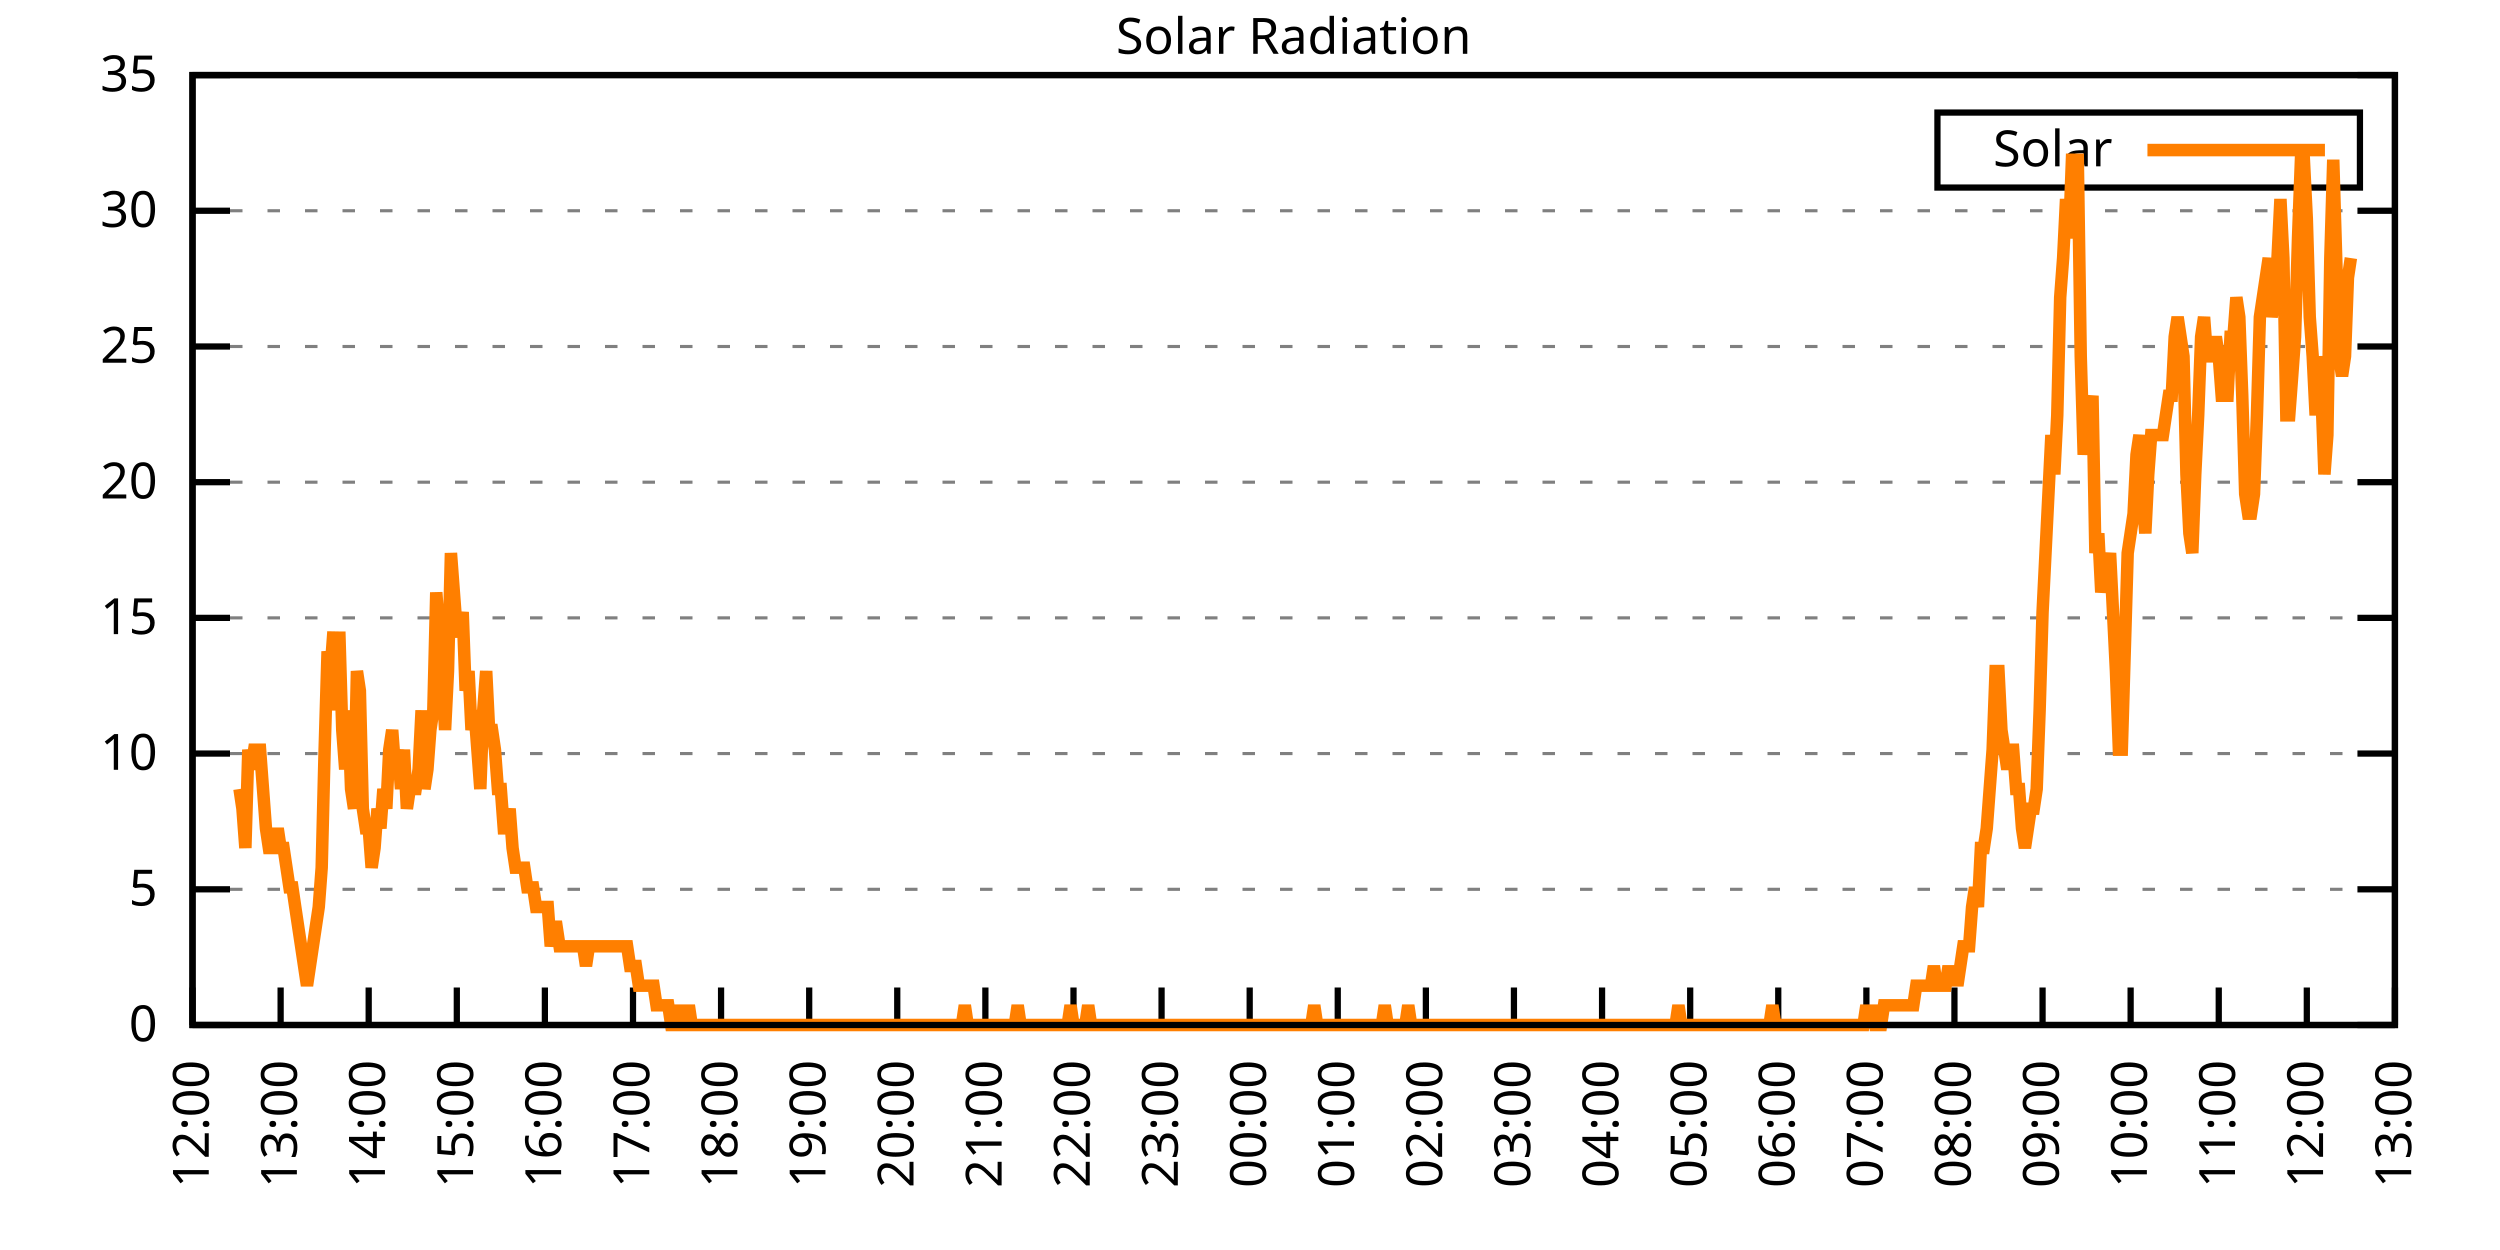
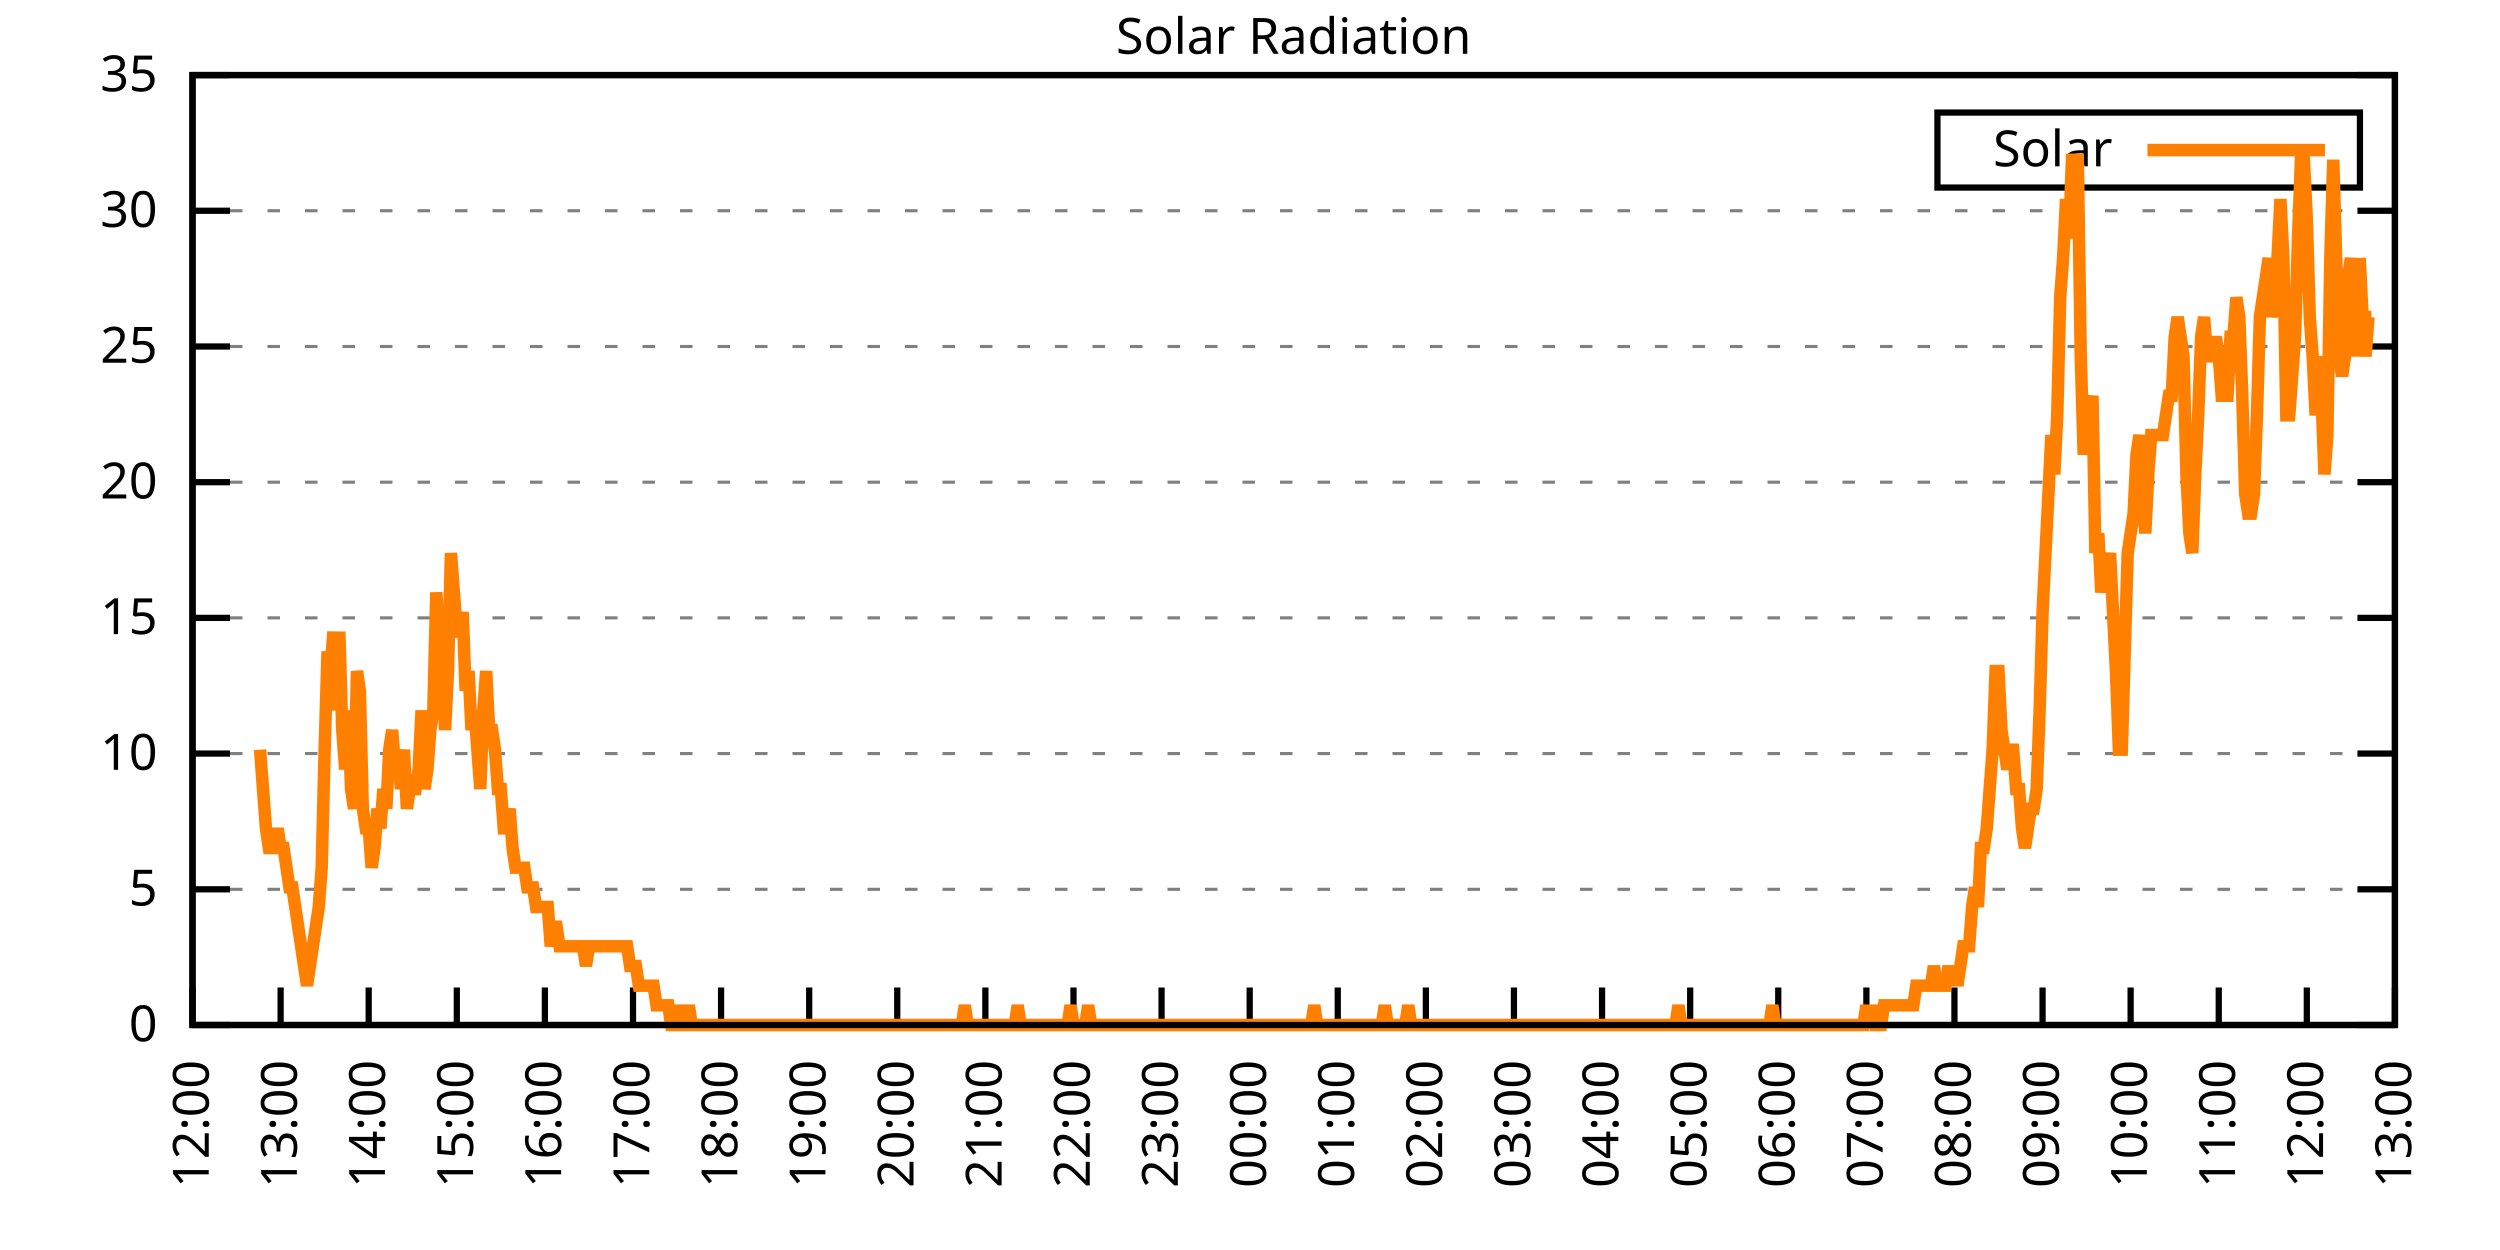
<svg xmlns="http://www.w3.org/2000/svg" xmlns:xlink="http://www.w3.org/1999/xlink" width="400" height="200" viewBox="0 0 400 200">
  <g id="gnuplot_canvas">
    <rect x="0" y="0" width="400" height="200" fill="none" />
    <defs>
      <circle id="gpDot" r="0.5" stroke-width="0.5" stroke="currentColor" />
      <path id="gpPt0" stroke-width="0.333" stroke="currentColor" d="M-1,0 h2 M0,-1 v2" />
      <path id="gpPt1" stroke-width="0.333" stroke="currentColor" d="M-1,-1 L1,1 M1,-1 L-1,1" />
      <path id="gpPt2" stroke-width="0.333" stroke="currentColor" d="M-1,0 L1,0 M0,-1 L0,1 M-1,-1 L1,1 M-1,1 L1,-1" />
      <rect id="gpPt3" stroke-width="0.333" stroke="currentColor" x="-1" y="-1" width="2" height="2" />
      <rect id="gpPt4" stroke-width="0.333" stroke="currentColor" fill="currentColor" x="-1" y="-1" width="2" height="2" />
      <circle id="gpPt5" stroke-width="0.333" stroke="currentColor" cx="0" cy="0" r="1" />
      <use xlink:href="#gpPt5" id="gpPt6" fill="currentColor" stroke="none" />
      <path id="gpPt7" stroke-width="0.333" stroke="currentColor" d="M0,-1.33 L-1.33,0.67 L1.33,0.67 z" />
      <use xlink:href="#gpPt7" id="gpPt8" fill="currentColor" stroke="none" />
      <use xlink:href="#gpPt7" id="gpPt9" stroke="currentColor" transform="rotate(180)" />
      <use xlink:href="#gpPt9" id="gpPt10" fill="currentColor" stroke="none" />
      <use xlink:href="#gpPt3" id="gpPt11" stroke="currentColor" transform="rotate(45)" />
      <use xlink:href="#gpPt11" id="gpPt12" fill="currentColor" stroke="none" />
      <path id="gpPt13" stroke-width="0.333" stroke="currentColor" d="M0,1.330 L1.265,0.411 L0.782,-1.067 L-0.782,-1.076 L-1.265,0.411 z" />
      <use xlink:href="#gpPt13" id="gpPt14" fill="currentColor" stroke="none" />
      <filter id="textbox" filterUnits="objectBoundingBox" x="0" y="0" height="1" width="1">
        <feFlood flood-color="white" flood-opacity="1" result="bgnd" />
        <feComposite in="SourceGraphic" in2="bgnd" operator="atop" />
      </filter>
      <filter id="greybox" filterUnits="objectBoundingBox" x="0" y="0" height="1" width="1">
        <feFlood flood-color="lightgrey" flood-opacity="1" result="grey" />
        <feComposite in="SourceGraphic" in2="grey" operator="atop" />
      </filter>
    </defs>
    <g fill="none" color="white" stroke="currentColor" stroke-width="1.00" stroke-linecap="butt" stroke-linejoin="miter">
</g>
    <g fill="none" color="black" stroke="currentColor" stroke-width="1.00" stroke-linecap="butt" stroke-linejoin="miter">
      <g stroke="none" shape-rendering="crispEdges">
        <polygon fill="rgb(255, 255, 255)" points="30.80,164.00 383.18,164.00 383.18,12.02 30.80,12.02 " />
      </g>
    </g>
    <g fill="none" color="black" stroke="currentColor" stroke-width="1.00" stroke-linecap="butt" stroke-linejoin="miter">
</g>
    <g fill="none" color="black" stroke="black" stroke-width="0.50" stroke-linecap="butt" stroke-linejoin="miter">
</g>
    <g fill="none" color="gray" stroke="currentColor" stroke-width="0.50" stroke-linecap="butt" stroke-linejoin="miter">
      <path stroke="gray" stroke-dasharray="2,4" class="gridline" d="M30.80,164.00 L383.19,164.00  " />
    </g>
    <g fill="none" color="gray" stroke="gray" stroke-width="1.00" stroke-linecap="butt" stroke-linejoin="miter">
</g>
    <g fill="none" color="black" stroke="currentColor" stroke-width="1.00" stroke-linecap="butt" stroke-linejoin="miter">
      <path stroke="black" d="M30.80,164.00 L36.80,164.00 M383.19,164.00 L377.19,164.00  " />
      <g transform="translate(25.20,166.60)" stroke="none" fill="black" font-family="Sans" font-size="8.00" text-anchor="end">
        <text>
          <tspan font-family="Sans"> 0</tspan>
        </text>
      </g>
    </g>
    <g fill="none" color="black" stroke="currentColor" stroke-width="1.00" stroke-linecap="butt" stroke-linejoin="miter">
</g>
    <g fill="none" color="black" stroke="black" stroke-width="0.50" stroke-linecap="butt" stroke-linejoin="miter">
</g>
    <g fill="none" color="gray" stroke="currentColor" stroke-width="0.50" stroke-linecap="butt" stroke-linejoin="miter">
      <path stroke="gray" stroke-dasharray="2,4" class="gridline" d="M30.80,142.29 L383.19,142.29  " />
    </g>
    <g fill="none" color="gray" stroke="gray" stroke-width="1.00" stroke-linecap="butt" stroke-linejoin="miter">
</g>
    <g fill="none" color="black" stroke="currentColor" stroke-width="1.00" stroke-linecap="butt" stroke-linejoin="miter">
      <path stroke="black" d="M30.80,142.29 L36.80,142.29 M383.19,142.29 L377.19,142.29  " />
      <g transform="translate(25.20,144.89)" stroke="none" fill="black" font-family="Sans" font-size="8.00" text-anchor="end">
        <text>
          <tspan font-family="Sans"> 5</tspan>
        </text>
      </g>
    </g>
    <g fill="none" color="black" stroke="currentColor" stroke-width="1.00" stroke-linecap="butt" stroke-linejoin="miter">
</g>
    <g fill="none" color="black" stroke="black" stroke-width="0.50" stroke-linecap="butt" stroke-linejoin="miter">
</g>
    <g fill="none" color="gray" stroke="currentColor" stroke-width="0.50" stroke-linecap="butt" stroke-linejoin="miter">
      <path stroke="gray" stroke-dasharray="2,4" class="gridline" d="M30.80,120.57 L383.19,120.57  " />
    </g>
    <g fill="none" color="gray" stroke="gray" stroke-width="1.00" stroke-linecap="butt" stroke-linejoin="miter">
</g>
    <g fill="none" color="black" stroke="currentColor" stroke-width="1.00" stroke-linecap="butt" stroke-linejoin="miter">
      <path stroke="black" d="M30.80,120.57 L36.80,120.57 M383.19,120.57 L377.19,120.57  " />
      <g transform="translate(25.20,123.17)" stroke="none" fill="black" font-family="Sans" font-size="8.00" text-anchor="end">
        <text>
          <tspan font-family="Sans"> 10</tspan>
        </text>
      </g>
    </g>
    <g fill="none" color="black" stroke="currentColor" stroke-width="1.00" stroke-linecap="butt" stroke-linejoin="miter">
</g>
    <g fill="none" color="black" stroke="black" stroke-width="0.50" stroke-linecap="butt" stroke-linejoin="miter">
</g>
    <g fill="none" color="gray" stroke="currentColor" stroke-width="0.50" stroke-linecap="butt" stroke-linejoin="miter">
      <path stroke="gray" stroke-dasharray="2,4" class="gridline" d="M30.80,98.86 L383.19,98.86  " />
    </g>
    <g fill="none" color="gray" stroke="gray" stroke-width="1.00" stroke-linecap="butt" stroke-linejoin="miter">
</g>
    <g fill="none" color="black" stroke="currentColor" stroke-width="1.00" stroke-linecap="butt" stroke-linejoin="miter">
      <path stroke="black" d="M30.80,98.86 L36.80,98.86 M383.19,98.86 L377.19,98.86  " />
      <g transform="translate(25.20,101.46)" stroke="none" fill="black" font-family="Sans" font-size="8.00" text-anchor="end">
        <text>
          <tspan font-family="Sans"> 15</tspan>
        </text>
      </g>
    </g>
    <g fill="none" color="black" stroke="currentColor" stroke-width="1.00" stroke-linecap="butt" stroke-linejoin="miter">
</g>
    <g fill="none" color="black" stroke="black" stroke-width="0.50" stroke-linecap="butt" stroke-linejoin="miter">
</g>
    <g fill="none" color="gray" stroke="currentColor" stroke-width="0.50" stroke-linecap="butt" stroke-linejoin="miter">
      <path stroke="gray" stroke-dasharray="2,4" class="gridline" d="M30.80,77.15 L383.19,77.15  " />
    </g>
    <g fill="none" color="gray" stroke="gray" stroke-width="1.00" stroke-linecap="butt" stroke-linejoin="miter">
</g>
    <g fill="none" color="black" stroke="currentColor" stroke-width="1.00" stroke-linecap="butt" stroke-linejoin="miter">
      <path stroke="black" d="M30.80,77.15 L36.80,77.15 M383.19,77.15 L377.19,77.15  " />
      <g transform="translate(25.20,79.75)" stroke="none" fill="black" font-family="Sans" font-size="8.00" text-anchor="end">
        <text>
          <tspan font-family="Sans"> 20</tspan>
        </text>
      </g>
    </g>
    <g fill="none" color="black" stroke="currentColor" stroke-width="1.00" stroke-linecap="butt" stroke-linejoin="miter">
</g>
    <g fill="none" color="black" stroke="black" stroke-width="0.50" stroke-linecap="butt" stroke-linejoin="miter">
</g>
    <g fill="none" color="gray" stroke="currentColor" stroke-width="0.50" stroke-linecap="butt" stroke-linejoin="miter">
      <path stroke="gray" stroke-dasharray="2,4" class="gridline" d="M30.80,55.44 L383.19,55.44  " />
    </g>
    <g fill="none" color="gray" stroke="gray" stroke-width="1.00" stroke-linecap="butt" stroke-linejoin="miter">
</g>
    <g fill="none" color="black" stroke="currentColor" stroke-width="1.00" stroke-linecap="butt" stroke-linejoin="miter">
      <path stroke="black" d="M30.80,55.44 L36.80,55.44 M383.19,55.44 L377.19,55.44  " />
      <g transform="translate(25.20,58.04)" stroke="none" fill="black" font-family="Sans" font-size="8.00" text-anchor="end">
        <text>
          <tspan font-family="Sans"> 25</tspan>
        </text>
      </g>
    </g>
    <g fill="none" color="black" stroke="currentColor" stroke-width="1.00" stroke-linecap="butt" stroke-linejoin="miter">
</g>
    <g fill="none" color="black" stroke="black" stroke-width="0.50" stroke-linecap="butt" stroke-linejoin="miter">
</g>
    <g fill="none" color="gray" stroke="currentColor" stroke-width="0.50" stroke-linecap="butt" stroke-linejoin="miter">
      <path stroke="gray" stroke-dasharray="2,4" class="gridline" d="M30.80,33.72 L383.19,33.72  " />
    </g>
    <g fill="none" color="gray" stroke="gray" stroke-width="1.00" stroke-linecap="butt" stroke-linejoin="miter">
</g>
    <g fill="none" color="black" stroke="currentColor" stroke-width="1.00" stroke-linecap="butt" stroke-linejoin="miter">
      <path stroke="black" d="M30.80,33.72 L36.80,33.72 M383.19,33.72 L377.19,33.72  " />
      <g transform="translate(25.20,36.32)" stroke="none" fill="black" font-family="Sans" font-size="8.00" text-anchor="end">
        <text>
          <tspan font-family="Sans"> 30</tspan>
        </text>
      </g>
    </g>
    <g fill="none" color="black" stroke="currentColor" stroke-width="1.00" stroke-linecap="butt" stroke-linejoin="miter">
</g>
    <g fill="none" color="black" stroke="black" stroke-width="0.50" stroke-linecap="butt" stroke-linejoin="miter">
</g>
    <g fill="none" color="gray" stroke="currentColor" stroke-width="0.50" stroke-linecap="butt" stroke-linejoin="miter">
      <path stroke="gray" stroke-dasharray="2,4" class="gridline" d="M30.80,12.01 L383.19,12.01  " />
    </g>
    <g fill="none" color="gray" stroke="gray" stroke-width="1.00" stroke-linecap="butt" stroke-linejoin="miter">
</g>
    <g fill="none" color="black" stroke="currentColor" stroke-width="1.00" stroke-linecap="butt" stroke-linejoin="miter">
      <path stroke="black" d="M30.80,12.01 L36.80,12.01 M383.19,12.01 L377.19,12.01  " />
      <g transform="translate(25.20,14.61)" stroke="none" fill="black" font-family="Sans" font-size="8.00" text-anchor="end">
        <text>
          <tspan font-family="Sans"> 35</tspan>
        </text>
      </g>
    </g>
    <g fill="none" color="black" stroke="currentColor" stroke-width="1.00" stroke-linecap="butt" stroke-linejoin="miter">
      <path stroke="black" d="M30.80,164.00 L30.80,158.00  " />
      <g transform="translate(33.40,169.60) rotate(270.00)" stroke="none" fill="black" font-family="Sans" font-size="8.00" text-anchor="end">
        <text>
          <tspan font-family="Sans">12:00</tspan>
        </text>
      </g>
    </g>
    <g fill="none" color="black" stroke="currentColor" stroke-width="1.00" stroke-linecap="butt" stroke-linejoin="miter">
      <path stroke="black" d="M44.90,164.00 L44.90,158.00  " />
      <g transform="translate(47.50,169.60) rotate(270.00)" stroke="none" fill="black" font-family="Sans" font-size="8.00" text-anchor="end">
        <text>
          <tspan font-family="Sans">13:00</tspan>
        </text>
      </g>
    </g>
    <g fill="none" color="black" stroke="currentColor" stroke-width="1.00" stroke-linecap="butt" stroke-linejoin="miter">
      <path stroke="black" d="M58.99,164.00 L58.99,158.00  " />
      <g transform="translate(61.59,169.60) rotate(270.00)" stroke="none" fill="black" font-family="Sans" font-size="8.00" text-anchor="end">
        <text>
          <tspan font-family="Sans">14:00</tspan>
        </text>
      </g>
    </g>
    <g fill="none" color="black" stroke="currentColor" stroke-width="1.00" stroke-linecap="butt" stroke-linejoin="miter">
      <path stroke="black" d="M73.09,164.00 L73.09,158.00  " />
      <g transform="translate(75.69,169.60) rotate(270.00)" stroke="none" fill="black" font-family="Sans" font-size="8.00" text-anchor="end">
        <text>
          <tspan font-family="Sans">15:00</tspan>
        </text>
      </g>
    </g>
    <g fill="none" color="black" stroke="currentColor" stroke-width="1.00" stroke-linecap="butt" stroke-linejoin="miter">
      <path stroke="black" d="M87.18,164.00 L87.18,158.00  " />
      <g transform="translate(89.78,169.60) rotate(270.00)" stroke="none" fill="black" font-family="Sans" font-size="8.00" text-anchor="end">
        <text>
          <tspan font-family="Sans">16:00</tspan>
        </text>
      </g>
    </g>
    <g fill="none" color="black" stroke="currentColor" stroke-width="1.00" stroke-linecap="butt" stroke-linejoin="miter">
      <path stroke="black" d="M101.28,164.00 L101.28,158.00  " />
      <g transform="translate(103.88,169.60) rotate(270.00)" stroke="none" fill="black" font-family="Sans" font-size="8.00" text-anchor="end">
        <text>
          <tspan font-family="Sans">17:00</tspan>
        </text>
      </g>
    </g>
    <g fill="none" color="black" stroke="currentColor" stroke-width="1.00" stroke-linecap="butt" stroke-linejoin="miter">
      <path stroke="black" d="M115.37,164.00 L115.37,158.00  " />
      <g transform="translate(117.97,169.60) rotate(270.00)" stroke="none" fill="black" font-family="Sans" font-size="8.00" text-anchor="end">
        <text>
          <tspan font-family="Sans">18:00</tspan>
        </text>
      </g>
    </g>
    <g fill="none" color="black" stroke="currentColor" stroke-width="1.00" stroke-linecap="butt" stroke-linejoin="miter">
      <path stroke="black" d="M129.47,164.00 L129.47,158.00  " />
      <g transform="translate(132.07,169.60) rotate(270.00)" stroke="none" fill="black" font-family="Sans" font-size="8.00" text-anchor="end">
        <text>
          <tspan font-family="Sans">19:00</tspan>
        </text>
      </g>
    </g>
    <g fill="none" color="black" stroke="currentColor" stroke-width="1.00" stroke-linecap="butt" stroke-linejoin="miter">
      <path stroke="black" d="M143.56,164.00 L143.56,158.00  " />
      <g transform="translate(146.16,169.60) rotate(270.00)" stroke="none" fill="black" font-family="Sans" font-size="8.00" text-anchor="end">
        <text>
          <tspan font-family="Sans">20:00</tspan>
        </text>
      </g>
    </g>
    <g fill="none" color="black" stroke="currentColor" stroke-width="1.00" stroke-linecap="butt" stroke-linejoin="miter">
      <path stroke="black" d="M157.66,164.00 L157.66,158.00  " />
      <g transform="translate(160.26,169.60) rotate(270.00)" stroke="none" fill="black" font-family="Sans" font-size="8.00" text-anchor="end">
        <text>
          <tspan font-family="Sans">21:00</tspan>
        </text>
      </g>
    </g>
    <g fill="none" color="black" stroke="currentColor" stroke-width="1.00" stroke-linecap="butt" stroke-linejoin="miter">
      <path stroke="black" d="M171.76,164.00 L171.76,158.00  " />
      <g transform="translate(174.36,169.60) rotate(270.00)" stroke="none" fill="black" font-family="Sans" font-size="8.00" text-anchor="end">
        <text>
          <tspan font-family="Sans">22:00</tspan>
        </text>
      </g>
    </g>
    <g fill="none" color="black" stroke="currentColor" stroke-width="1.00" stroke-linecap="butt" stroke-linejoin="miter">
      <path stroke="black" d="M185.85,164.00 L185.85,158.00  " />
      <g transform="translate(188.45,169.60) rotate(270.00)" stroke="none" fill="black" font-family="Sans" font-size="8.00" text-anchor="end">
        <text>
          <tspan font-family="Sans">23:00</tspan>
        </text>
      </g>
    </g>
    <g fill="none" color="black" stroke="currentColor" stroke-width="1.00" stroke-linecap="butt" stroke-linejoin="miter">
      <path stroke="black" d="M199.95,164.00 L199.95,158.00  " />
      <g transform="translate(202.55,169.60) rotate(270.00)" stroke="none" fill="black" font-family="Sans" font-size="8.00" text-anchor="end">
        <text>
          <tspan font-family="Sans">00:00</tspan>
        </text>
      </g>
    </g>
    <g fill="none" color="black" stroke="currentColor" stroke-width="1.00" stroke-linecap="butt" stroke-linejoin="miter">
      <path stroke="black" d="M214.04,164.00 L214.04,158.00  " />
      <g transform="translate(216.64,169.60) rotate(270.00)" stroke="none" fill="black" font-family="Sans" font-size="8.00" text-anchor="end">
        <text>
          <tspan font-family="Sans">01:00</tspan>
        </text>
      </g>
    </g>
    <g fill="none" color="black" stroke="currentColor" stroke-width="1.00" stroke-linecap="butt" stroke-linejoin="miter">
      <path stroke="black" d="M228.14,164.00 L228.14,158.00  " />
      <g transform="translate(230.74,169.60) rotate(270.00)" stroke="none" fill="black" font-family="Sans" font-size="8.00" text-anchor="end">
        <text>
          <tspan font-family="Sans">02:00</tspan>
        </text>
      </g>
    </g>
    <g fill="none" color="black" stroke="currentColor" stroke-width="1.00" stroke-linecap="butt" stroke-linejoin="miter">
      <path stroke="black" d="M242.23,164.00 L242.23,158.00  " />
      <g transform="translate(244.83,169.60) rotate(270.00)" stroke="none" fill="black" font-family="Sans" font-size="8.00" text-anchor="end">
        <text>
          <tspan font-family="Sans">03:00</tspan>
        </text>
      </g>
    </g>
    <g fill="none" color="black" stroke="currentColor" stroke-width="1.00" stroke-linecap="butt" stroke-linejoin="miter">
      <path stroke="black" d="M256.33,164.00 L256.33,158.00  " />
      <g transform="translate(258.93,169.60) rotate(270.00)" stroke="none" fill="black" font-family="Sans" font-size="8.00" text-anchor="end">
        <text>
          <tspan font-family="Sans">04:00</tspan>
        </text>
      </g>
    </g>
    <g fill="none" color="black" stroke="currentColor" stroke-width="1.00" stroke-linecap="butt" stroke-linejoin="miter">
      <path stroke="black" d="M270.43,164.00 L270.43,158.00  " />
      <g transform="translate(273.03,169.60) rotate(270.00)" stroke="none" fill="black" font-family="Sans" font-size="8.00" text-anchor="end">
        <text>
          <tspan font-family="Sans">05:00</tspan>
        </text>
      </g>
    </g>
    <g fill="none" color="black" stroke="currentColor" stroke-width="1.00" stroke-linecap="butt" stroke-linejoin="miter">
      <path stroke="black" d="M284.52,164.00 L284.52,158.00  " />
      <g transform="translate(287.12,169.60) rotate(270.00)" stroke="none" fill="black" font-family="Sans" font-size="8.00" text-anchor="end">
        <text>
          <tspan font-family="Sans">06:00</tspan>
        </text>
      </g>
    </g>
    <g fill="none" color="black" stroke="currentColor" stroke-width="1.00" stroke-linecap="butt" stroke-linejoin="miter">
      <path stroke="black" d="M298.62,164.00 L298.62,158.00  " />
      <g transform="translate(301.22,169.60) rotate(270.00)" stroke="none" fill="black" font-family="Sans" font-size="8.00" text-anchor="end">
        <text>
          <tspan font-family="Sans">07:00</tspan>
        </text>
      </g>
    </g>
    <g fill="none" color="black" stroke="currentColor" stroke-width="1.00" stroke-linecap="butt" stroke-linejoin="miter">
      <path stroke="black" d="M312.71,164.00 L312.71,158.00  " />
      <g transform="translate(315.31,169.60) rotate(270.00)" stroke="none" fill="black" font-family="Sans" font-size="8.00" text-anchor="end">
        <text>
          <tspan font-family="Sans">08:00</tspan>
        </text>
      </g>
    </g>
    <g fill="none" color="black" stroke="currentColor" stroke-width="1.00" stroke-linecap="butt" stroke-linejoin="miter">
      <path stroke="black" d="M326.81,164.00 L326.81,158.00  " />
      <g transform="translate(329.41,169.60) rotate(270.00)" stroke="none" fill="black" font-family="Sans" font-size="8.00" text-anchor="end">
        <text>
          <tspan font-family="Sans">09:00</tspan>
        </text>
      </g>
    </g>
    <g fill="none" color="black" stroke="currentColor" stroke-width="1.00" stroke-linecap="butt" stroke-linejoin="miter">
      <path stroke="black" d="M340.90,164.00 L340.90,158.00  " />
      <g transform="translate(343.50,169.60) rotate(270.00)" stroke="none" fill="black" font-family="Sans" font-size="8.00" text-anchor="end">
        <text>
          <tspan font-family="Sans">10:00</tspan>
        </text>
      </g>
    </g>
    <g fill="none" color="black" stroke="currentColor" stroke-width="1.00" stroke-linecap="butt" stroke-linejoin="miter">
      <path stroke="black" d="M355.00,164.00 L355.00,158.00  " />
      <g transform="translate(357.60,169.60) rotate(270.00)" stroke="none" fill="black" font-family="Sans" font-size="8.00" text-anchor="end">
        <text>
          <tspan font-family="Sans">11:00</tspan>
        </text>
      </g>
    </g>
    <g fill="none" color="black" stroke="currentColor" stroke-width="1.00" stroke-linecap="butt" stroke-linejoin="miter">
      <path stroke="black" d="M369.09,164.00 L369.09,158.00  " />
      <g transform="translate(371.69,169.60) rotate(270.00)" stroke="none" fill="black" font-family="Sans" font-size="8.00" text-anchor="end">
        <text>
          <tspan font-family="Sans">12:00</tspan>
        </text>
      </g>
    </g>
    <g fill="none" color="black" stroke="currentColor" stroke-width="1.00" stroke-linecap="butt" stroke-linejoin="miter">
      <path stroke="black" d="M383.19,164.00 L383.19,158.00  " />
      <g transform="translate(385.79,169.60) rotate(270.00)" stroke="none" fill="black" font-family="Sans" font-size="8.00" text-anchor="end">
        <text>
          <tspan font-family="Sans">13:00</tspan>
        </text>
      </g>
    </g>
    <g fill="none" color="black" stroke="currentColor" stroke-width="1.00" stroke-linecap="butt" stroke-linejoin="miter">
</g>
    <g fill="none" color="black" stroke="currentColor" stroke-width="1.00" stroke-linecap="butt" stroke-linejoin="miter">
      <path stroke="black" d="M30.80,12.01 L30.80,164.00 L383.19,164.00 L383.19,12.01 L30.80,12.01 Z  " />
    </g>
    <g fill="none" color="black" stroke="currentColor" stroke-width="1.00" stroke-linecap="butt" stroke-linejoin="miter">
</g>
    <g fill="none" color="black" stroke="currentColor" stroke-width="1.00" stroke-linecap="butt" stroke-linejoin="miter">
      <path stroke="black" d="M309.99,30.01 L309.99,18.01 L377.59,18.01 L377.59,30.01 L309.99,30.01 Z  " />
    </g>
    <g id="Solar_Radiation_plot_1">
      <g fill="none" color="white" stroke="black" stroke-width="2.00" stroke-linecap="butt" stroke-linejoin="miter">
</g>
      <g fill="none" color="black" stroke="currentColor" stroke-width="2.00" stroke-linecap="butt" stroke-linejoin="miter">
        <g transform="translate(337.99,26.61)" stroke="none" fill="black" font-family="Sans" font-size="8.00" text-anchor="end">
          <text>
            <tspan font-family="Sans">Solar</tspan>
          </text>
        </g>
      </g>
      <g fill="none" color="black" stroke="currentColor" stroke-width="2.00" stroke-linecap="butt" stroke-linejoin="miter">
-         <path stroke="rgb(255, 127,   0)" d="M343.59,24.01 L371.99,24.01 M38.32,126.24 L38.79,129.39 L39.26,135.68 L39.73,119.95 L40.20,123.10 L40.67,119.95   L41.14,119.95 L41.61,119.95 L42.08,126.24 L42.55,132.54 L43.02,135.68 L43.49,135.68 L43.96,135.68 L44.43,132.54   L44.90,135.68 L45.37,135.68 L45.84,138.83 L46.31,141.98 L46.78,141.98 L47.24,145.12 L47.71,148.27 L48.18,151.41   L48.65,154.56 L49.12,157.71 L49.59,154.56 L50.06,151.41 L50.53,148.27 L51.00,145.12 L51.47,138.83 L51.94,119.95   L52.41,104.22 L52.88,107.37 L53.35,101.07 L53.82,113.66 L54.29,101.07 L54.76,116.80 L55.23,123.10 L55.70,113.66   L56.17,126.24 L56.64,129.39 L57.11,107.37 L57.58,110.51 L58.05,129.39 L58.52,132.54 L58.99,132.54 L59.46,138.83   L59.93,135.68 L60.40,129.39 L60.87,132.54 L61.34,126.24 L61.81,129.39 L62.28,119.95 L62.75,116.80 L63.22,123.10   L63.69,119.95 L64.16,126.24 L64.63,119.95 L65.10,129.39 L65.57,126.24 L66.04,126.24 L66.51,126.24 L66.98,123.10   L67.45,113.66 L67.92,126.24 L68.39,123.10 L68.86,116.80 L69.33,113.66 L69.80,94.78 L70.27,101.07 L70.74,107.37   L71.21,116.80 L71.68,107.37 L72.15,88.49 L72.62,94.78 L73.09,101.07 L73.56,101.07 L74.03,97.93 L74.50,110.51   L74.97,107.37 L75.44,116.80 L75.91,113.66 L76.38,119.95 L76.85,126.24 L77.32,113.66 L77.79,107.37 L78.26,116.80   L78.73,116.80 L79.19,119.95 L79.66,126.24 L80.13,126.24 L80.60,132.54 L81.07,132.54 L81.54,129.39 L82.01,135.68   L82.48,138.83 L82.95,138.83 L83.42,138.83 L83.89,138.83 L84.36,141.98 L84.83,141.98 L85.30,141.98 L85.77,145.12   L86.24,145.12 L86.71,145.12 L87.18,145.12 L87.65,145.12 L88.12,151.41 L88.59,148.27 L89.06,148.27 L89.53,151.41   L90.00,151.41 L90.47,151.41 L90.94,151.41 L91.41,151.41 L91.88,151.41 L92.35,151.41 L92.82,151.41 L93.29,151.41   L93.76,154.56 L94.23,151.41 L94.70,151.41 L95.17,151.41 L95.64,151.41 L96.11,151.41 L96.58,151.41 L97.05,151.41   L97.52,151.41 L97.99,151.41 L98.46,151.41 L98.93,151.41 L99.40,151.41 L99.87,151.41 L100.34,151.41 L100.81,154.56   L101.28,154.56 L101.75,154.56 L102.22,157.71 L102.69,157.71 L103.16,157.71 L103.63,157.71 L104.10,157.71 L104.57,157.71   L105.04,160.85 L105.51,160.85 L105.98,160.85 L106.45,160.85 L106.92,160.85 L107.39,164.00 L107.86,164.00 L108.33,164.00   L108.80,160.85 L109.27,164.00 L109.74,164.00 L110.21,160.85 L110.68,164.00 L111.14,164.00 L111.61,164.00 L112.08,164.00   L112.55,164.00 L113.02,164.00 L113.49,164.00 L113.96,164.00 L114.43,164.00 L114.90,164.00 L115.37,164.00 L115.84,164.00   L116.31,164.00 L116.78,164.00 L117.25,164.00 L117.72,164.00 L118.19,164.00 L118.66,164.00 L119.13,164.00 L119.60,164.00   L120.07,164.00 L120.54,164.00 L121.01,164.00 L121.48,164.00 L121.95,164.00 L122.42,164.00 L122.89,164.00 L123.36,164.00   L123.83,164.00 L124.30,164.00 L124.77,164.00 L125.24,164.00 L125.71,164.00 L126.18,164.00 L126.65,164.00 L127.12,164.00   L127.59,164.00 L128.06,164.00 L128.53,164.00 L129.00,164.00 L129.47,164.00 L129.94,164.00 L130.41,164.00 L130.88,164.00   L131.35,164.00 L131.82,164.00 L132.29,164.00 L132.76,164.00 L133.23,164.00 L133.70,164.00 L134.17,164.00 L134.64,164.00   L135.11,164.00 L135.58,164.00 L136.05,164.00 L136.52,164.00 L136.99,164.00 L137.46,164.00 L137.93,164.00 L138.40,164.00   L138.87,164.00 L139.34,164.00 L139.81,164.00 L140.28,164.00 L140.75,164.00 L141.22,164.00 L141.69,164.00 L142.16,164.00   L142.63,164.00 L143.09,164.00 L143.56,164.00 L144.03,164.00 L144.50,164.00 L144.97,164.00 L145.44,164.00 L145.91,164.00   L146.38,164.00 L146.85,164.00 L147.32,164.00 L147.79,164.00 L148.26,164.00 L148.73,164.00 L149.20,164.00 L149.67,164.00   L150.14,164.00 L150.61,164.00 L151.08,164.00 L151.55,164.00 L152.02,164.00 L152.49,164.00 L152.96,164.00 L153.43,164.00   L153.90,164.00 L154.37,160.85 L154.84,164.00 L155.31,164.00 L155.78,164.00 L156.25,164.00 L156.72,164.00 L157.19,164.00   L157.66,164.00 L158.13,164.00 L158.60,164.00 L159.07,164.00 L159.54,164.00 L160.01,164.00 L160.48,164.00 L160.95,164.00   L161.42,164.00 L161.89,164.00 L162.36,164.00 L162.83,160.85 L163.30,164.00 L163.77,164.00 L164.24,164.00 L164.71,164.00   L165.18,164.00 L165.65,164.00 L166.12,164.00 L166.59,164.00 L167.06,164.00 L167.53,164.00 L168.00,164.00 L168.47,164.00   L168.94,164.00 L169.41,164.00 L169.88,164.00 L170.35,164.00 L170.82,164.00 L171.29,160.85 L171.76,164.00 L172.23,164.00   L172.70,164.00 L173.17,164.00 L173.64,164.00 L174.11,160.85 L174.58,164.00 L175.04,164.00 L175.51,164.00 L175.98,164.00   L176.45,164.00 L176.92,164.00 L177.39,164.00 L177.86,164.00 L178.33,164.00 L178.80,164.00 L179.27,164.00 L179.74,164.00   L180.21,164.00 L180.68,164.00 L181.15,164.00 L181.62,164.00 L182.09,164.00 L182.56,164.00 L183.03,164.00 L183.50,164.00   L183.97,164.00 L184.44,164.00 L184.91,164.00 L185.38,164.00 L185.85,164.00 L186.32,164.00 L186.79,164.00 L187.26,164.00   L187.73,164.00 L188.20,164.00 L188.67,164.00 L189.14,164.00 L189.61,164.00 L190.08,164.00 L190.55,164.00 L191.02,164.00   L191.49,164.00 L191.96,164.00 L192.43,164.00 L192.90,164.00 L193.37,164.00 L193.84,164.00 L194.31,164.00 L194.78,164.00   L195.25,164.00 L195.72,164.00 L196.19,164.00 L196.66,164.00 L197.13,164.00 L197.60,164.00 L198.07,164.00 L198.54,164.00   L199.01,164.00 L199.48,164.00 L199.95,164.00 L200.42,164.00 L200.89,164.00 L201.36,164.00 L201.83,164.00 L202.30,164.00   L202.77,164.00 L203.24,164.00 L203.71,164.00 L204.18,164.00 L204.65,164.00 L205.12,164.00 L205.59,164.00 L206.06,164.00   L206.53,164.00 L207.00,164.00 L207.46,164.00 L207.93,164.00 L208.40,164.00 L208.87,164.00 L209.34,164.00 L209.81,164.00   L210.28,160.85 L210.75,164.00 L211.22,164.00 L211.69,164.00 L212.16,164.00 L212.63,164.00 L213.10,164.00 L213.57,164.00   L214.04,164.00 L214.51,164.00 L214.98,164.00 L215.45,164.00 L215.92,164.00 L216.39,164.00 L216.86,164.00 L217.33,164.00   L217.80,164.00 L218.27,164.00 L218.74,164.00 L219.21,164.00 L219.68,164.00 L220.15,164.00 L220.62,164.00 L221.09,164.00   L221.56,160.85 L222.03,164.00 L222.50,164.00 L222.97,164.00 L223.44,164.00 L223.91,164.00 L224.38,164.00 L224.85,164.00   L225.32,160.85 L225.79,164.00 L226.26,164.00 L226.73,164.00 L227.20,164.00 L227.67,164.00 L228.14,164.00 L228.61,164.00   L229.08,164.00 L229.55,164.00 L230.02,164.00 L230.49,164.00 L230.96,164.00 L231.43,164.00 L231.90,164.00 L232.37,164.00   L232.84,164.00 L233.31,164.00 L233.78,164.00 L234.25,164.00 L234.72,164.00 L235.19,164.00 L235.66,164.00 L236.13,164.00   L236.60,164.00 L237.07,164.00 L237.54,164.00 L238.01,164.00 L238.48,164.00 L238.95,164.00 L239.41,164.00 L239.88,164.00   L240.35,164.00 L240.82,164.00 L241.29,164.00 L241.76,164.00 L242.23,164.00 L242.70,164.00 L243.17,164.00 L243.64,164.00   L244.11,164.00 L244.58,164.00 L245.05,164.00 L245.52,164.00 L245.99,164.00 L246.46,164.00 L246.93,164.00 L247.40,164.00   L247.87,164.00 L248.34,164.00 L248.81,164.00 L249.28,164.00 L249.75,164.00 L250.22,164.00 L250.69,164.00 L251.16,164.00   L251.63,164.00 L252.10,164.00 L252.57,164.00 L253.04,164.00 L253.51,164.00 L253.98,164.00 L254.45,164.00 L254.92,164.00   L255.39,164.00 L255.86,164.00 L256.33,164.00 L256.80,164.00 L257.27,164.00 L257.74,164.00 L258.21,164.00 L258.68,164.00   L259.15,164.00 L259.62,164.00 L260.09,164.00 L260.56,164.00 L261.03,164.00 L261.50,164.00 L261.97,164.00 L262.44,164.00   L262.91,164.00 L263.38,164.00 L263.85,164.00 L264.32,164.00 L264.79,164.00 L265.26,164.00 L265.73,164.00 L266.20,164.00   L266.67,164.00 L267.14,164.00 L267.61,164.00 L268.08,164.00 L268.55,160.85 L269.02,164.00 L269.49,164.00 L269.96,164.00   L270.43,164.00 L270.90,164.00 L271.36,164.00 L271.83,164.00 L272.30,164.00 L272.77,164.00 L273.24,164.00 L273.71,164.00   L274.18,164.00 L274.65,164.00 L275.12,164.00 L275.59,164.00 L276.06,164.00 L276.53,164.00 L277.00,164.00 L277.47,164.00   L277.94,164.00 L278.41,164.00 L278.88,164.00 L279.35,164.00 L279.82,164.00 L280.29,164.00 L280.76,164.00 L281.23,164.00   L281.70,164.00 L282.17,164.00 L282.64,164.00 L283.11,164.00 L283.58,160.85 L284.05,164.00 L284.52,164.00 L284.99,164.00   L285.46,164.00 L285.93,164.00 L286.40,164.00 L286.87,164.00 L287.34,164.00 L287.81,164.00 L288.28,164.00 L288.75,164.00   L289.22,164.00 L289.69,164.00 L290.16,164.00 L290.63,164.00 L291.10,164.00 L291.57,164.00 L292.04,164.00 L292.51,164.00   L292.98,164.00 L293.45,164.00 L293.92,164.00 L294.39,164.00 L294.86,164.00 L295.33,164.00 L295.80,164.00 L296.27,164.00   L296.74,164.00 L297.21,164.00 L297.68,164.00 L298.15,164.00 L298.62,160.85 L299.09,164.00 L299.56,160.85 L300.03,164.00   L300.50,164.00 L300.97,164.00 L301.44,160.85 L301.91,160.85 L302.38,160.85 L302.85,160.85 L303.31,160.85 L303.78,160.85   L304.25,160.85 L304.72,160.85 L305.19,160.85 L305.66,160.85 L306.13,160.85 L306.60,157.71 L307.07,157.71 L307.54,157.71   L308.01,157.71 L308.48,157.71 L308.95,157.71 L309.42,154.56 L309.89,157.71 L310.36,157.71 L310.83,157.71 L311.30,157.71   L311.77,154.56 L312.24,157.71 L312.71,154.56 L313.18,157.71 L313.65,154.56 L314.12,151.41 L314.59,151.41 L315.06,151.41   L315.53,145.12 L316.00,141.98 L316.47,145.12 L316.94,135.68 L317.41,135.68 L317.88,132.54 L318.35,126.24 L318.82,119.95   L319.29,107.37 L319.76,107.37 L320.23,116.80 L320.70,119.95 L321.17,123.10 L321.64,119.95 L322.11,119.95 L322.58,126.24   L323.05,126.24 L323.52,132.54 L323.99,135.68 L324.46,132.54 L324.93,129.39 L325.40,129.39 L325.87,126.24 L326.34,113.66   L326.81,97.93 L327.28,88.49 L327.75,79.05 L328.22,69.61 L328.69,75.90 L329.16,66.46 L329.63,47.58 L330.10,41.29   L330.57,31.85 L331.04,38.15 L331.51,25.56 L331.98,25.56 L332.45,25.56 L332.92,57.02 L333.39,72.76 L333.86,66.46   L334.33,66.46 L334.80,63.32 L335.26,88.49 L335.73,85.34 L336.20,94.78 L336.67,91.63 L337.14,91.63 L337.61,88.49   L338.08,97.93 L338.55,107.37 L339.02,119.95 L339.49,119.95 L339.96,104.22 L340.43,88.49 L340.90,85.34 L341.37,82.19   L341.84,72.76 L342.31,69.61 L342.78,79.05 L343.25,85.34 L343.72,75.90 L344.19,69.61 L344.66,69.61 L345.13,69.61   L345.60,69.61 L346.07,69.61 L346.54,66.46 L347.01,63.32 L347.48,63.32 L347.95,53.88 L348.42,50.73 L348.89,53.88   L349.36,57.02 L349.83,75.90 L350.30,85.34 L350.77,88.49 L351.24,75.90 L351.71,66.46 L352.18,53.88 L352.65,50.73   L353.12,57.02 L353.59,57.02 L354.06,57.02 L354.53,53.88 L355.00,57.02 L355.47,63.32 L355.94,63.32 L356.41,63.32   L356.88,53.88 L357.35,53.88 L357.82,47.58 L358.29,50.73 L358.76,63.32 L359.23,79.05 L359.70,82.19 L360.17,82.19   L360.64,79.05 L361.11,66.46 L361.58,50.73 L362.05,47.58 L362.52,44.44 L362.99,41.29 L363.46,50.73 L363.93,47.58   L364.40,41.29 L364.87,31.85 L365.34,41.29 L365.81,66.46 L366.28,66.46 L366.75,60.17 L367.21,53.88 L367.68,38.15   L368.15,25.56 L368.62,25.56 L369.09,35.00 L369.56,50.73 L370.03,57.02 L370.50,66.46 L370.97,57.02 L371.44,63.32   L371.91,75.90 L372.38,69.61 L372.85,41.29 L373.32,25.56 L373.79,41.29 L374.26,57.02 L374.73,60.17 L375.20,57.02   L375.67,44.44 L376.14,41.29  " />
+         <path stroke="rgb(255, 127,   0)" d="M343.59,24.01 L371.99,24.01 M41.61,119.95 L42.08,126.24 L42.55,132.54 L43.02,135.68 L43.49,135.68 L43.96,135.68   L44.43,132.54 L44.90,135.68 L45.37,135.68 L45.84,138.83 L46.31,141.98 L46.78,141.98 L47.24,145.12 L47.71,148.27   L48.18,151.41 L48.65,154.56 L49.12,157.71 L49.59,154.56 L50.06,151.41 L50.53,148.27 L51.00,145.12 L51.47,138.83   L51.94,119.95 L52.41,104.22 L52.88,107.37 L53.35,101.07 L53.82,113.66 L54.29,101.07 L54.76,116.80 L55.23,123.10   L55.70,113.66 L56.17,126.24 L56.64,129.39 L57.11,107.37 L57.58,110.51 L58.05,129.39 L58.52,132.54 L58.99,132.54   L59.46,138.83 L59.93,135.68 L60.40,129.39 L60.87,132.54 L61.34,126.24 L61.81,129.39 L62.28,119.95 L62.75,116.80   L63.22,123.10 L63.69,119.95 L64.16,126.24 L64.63,119.95 L65.10,129.39 L65.57,126.24 L66.04,126.24 L66.51,126.24   L66.98,123.10 L67.45,113.66 L67.92,126.24 L68.39,123.10 L68.86,116.80 L69.33,113.66 L69.80,94.78 L70.27,101.07   L70.74,107.37 L71.21,116.80 L71.68,107.37 L72.15,88.49 L72.62,94.78 L73.09,101.07 L73.56,101.07 L74.03,97.93   L74.50,110.51 L74.97,107.37 L75.44,116.80 L75.91,113.66 L76.38,119.95 L76.85,126.24 L77.32,113.66 L77.79,107.37   L78.26,116.80 L78.73,116.80 L79.19,119.95 L79.66,126.24 L80.13,126.24 L80.60,132.54 L81.07,132.54 L81.54,129.39   L82.01,135.68 L82.48,138.83 L82.95,138.83 L83.42,138.83 L83.89,138.83 L84.36,141.98 L84.83,141.98 L85.30,141.98   L85.77,145.12 L86.24,145.12 L86.71,145.12 L87.18,145.12 L87.65,145.12 L88.12,151.41 L88.59,148.27 L89.06,148.27   L89.53,151.41 L90.00,151.41 L90.47,151.41 L90.94,151.41 L91.41,151.41 L91.88,151.41 L92.35,151.41 L92.82,151.41   L93.29,151.41 L93.76,154.56 L94.23,151.41 L94.70,151.41 L95.17,151.41 L95.64,151.41 L96.11,151.41 L96.58,151.41   L97.05,151.41 L97.52,151.41 L97.99,151.41 L98.46,151.41 L98.93,151.41 L99.40,151.41 L99.87,151.41 L100.34,151.41   L100.81,154.56 L101.28,154.56 L101.75,154.56 L102.22,157.71 L102.69,157.71 L103.16,157.71 L103.63,157.71 L104.10,157.71   L104.57,157.71 L105.04,160.85 L105.51,160.85 L105.98,160.85 L106.45,160.85 L106.92,160.85 L107.39,164.00 L107.86,164.00   L108.33,164.00 L108.80,160.85 L109.27,164.00 L109.74,164.00 L110.21,160.85 L110.68,164.00 L111.14,164.00 L111.61,164.00   L112.08,164.00 L112.55,164.00 L113.02,164.00 L113.49,164.00 L113.96,164.00 L114.43,164.00 L114.90,164.00 L115.37,164.00   L115.84,164.00 L116.31,164.00 L116.78,164.00 L117.25,164.00 L117.72,164.00 L118.19,164.00 L118.66,164.00 L119.13,164.00   L119.60,164.00 L120.07,164.00 L120.54,164.00 L121.01,164.00 L121.48,164.00 L121.95,164.00 L122.42,164.00 L122.89,164.00   L123.36,164.00 L123.83,164.00 L124.30,164.00 L124.77,164.00 L125.24,164.00 L125.71,164.00 L126.18,164.00 L126.65,164.00   L127.12,164.00 L127.59,164.00 L128.06,164.00 L128.53,164.00 L129.00,164.00 L129.47,164.00 L129.94,164.00 L130.41,164.00   L130.88,164.00 L131.35,164.00 L131.82,164.00 L132.29,164.00 L132.76,164.00 L133.23,164.00 L133.70,164.00 L134.17,164.00   L134.64,164.00 L135.11,164.00 L135.58,164.00 L136.05,164.00 L136.52,164.00 L136.99,164.00 L137.46,164.00 L137.93,164.00   L138.40,164.00 L138.87,164.00 L139.34,164.00 L139.81,164.00 L140.28,164.00 L140.75,164.00 L141.22,164.00 L141.69,164.00   L142.16,164.00 L142.63,164.00 L143.09,164.00 L143.56,164.00 L144.03,164.00 L144.50,164.00 L144.97,164.00 L145.44,164.00   L145.91,164.00 L146.38,164.00 L146.85,164.00 L147.32,164.00 L147.79,164.00 L148.26,164.00 L148.73,164.00 L149.20,164.00   L149.67,164.00 L150.14,164.00 L150.61,164.00 L151.08,164.00 L151.55,164.00 L152.02,164.00 L152.49,164.00 L152.96,164.00   L153.43,164.00 L153.90,164.00 L154.37,160.85 L154.84,164.00 L155.31,164.00 L155.78,164.00 L156.25,164.00 L156.72,164.00   L157.19,164.00 L157.66,164.00 L158.13,164.00 L158.60,164.00 L159.07,164.00 L159.54,164.00 L160.01,164.00 L160.48,164.00   L160.95,164.00 L161.42,164.00 L161.89,164.00 L162.36,164.00 L162.83,160.85 L163.30,164.00 L163.77,164.00 L164.24,164.00   L164.71,164.00 L165.18,164.00 L165.65,164.00 L166.12,164.00 L166.59,164.00 L167.06,164.00 L167.53,164.00 L168.00,164.00   L168.47,164.00 L168.94,164.00 L169.41,164.00 L169.88,164.00 L170.35,164.00 L170.82,164.00 L171.29,160.85 L171.76,164.00   L172.23,164.00 L172.70,164.00 L173.17,164.00 L173.64,164.00 L174.11,160.85 L174.58,164.00 L175.04,164.00 L175.51,164.00   L175.98,164.00 L176.45,164.00 L176.92,164.00 L177.39,164.00 L177.86,164.00 L178.33,164.00 L178.80,164.00 L179.27,164.00   L179.74,164.00 L180.21,164.00 L180.68,164.00 L181.15,164.00 L181.62,164.00 L182.09,164.00 L182.56,164.00 L183.03,164.00   L183.50,164.00 L183.97,164.00 L184.44,164.00 L184.91,164.00 L185.38,164.00 L185.85,164.00 L186.32,164.00 L186.79,164.00   L187.26,164.00 L187.73,164.00 L188.20,164.00 L188.67,164.00 L189.14,164.00 L189.61,164.00 L190.08,164.00 L190.55,164.00   L191.02,164.00 L191.49,164.00 L191.96,164.00 L192.43,164.00 L192.90,164.00 L193.37,164.00 L193.84,164.00 L194.31,164.00   L194.78,164.00 L195.25,164.00 L195.72,164.00 L196.19,164.00 L196.66,164.00 L197.13,164.00 L197.60,164.00 L198.07,164.00   L198.54,164.00 L199.01,164.00 L199.48,164.00 L199.95,164.00 L200.42,164.00 L200.89,164.00 L201.36,164.00 L201.83,164.00   L202.30,164.00 L202.77,164.00 L203.24,164.00 L203.71,164.00 L204.18,164.00 L204.65,164.00 L205.12,164.00 L205.59,164.00   L206.06,164.00 L206.53,164.00 L207.00,164.00 L207.46,164.00 L207.93,164.00 L208.40,164.00 L208.87,164.00 L209.34,164.00   L209.81,164.00 L210.28,160.85 L210.75,164.00 L211.22,164.00 L211.69,164.00 L212.16,164.00 L212.63,164.00 L213.10,164.00   L213.57,164.00 L214.04,164.00 L214.51,164.00 L214.98,164.00 L215.45,164.00 L215.92,164.00 L216.39,164.00 L216.86,164.00   L217.33,164.00 L217.80,164.00 L218.27,164.00 L218.74,164.00 L219.21,164.00 L219.68,164.00 L220.15,164.00 L220.62,164.00   L221.09,164.00 L221.56,160.85 L222.03,164.00 L222.50,164.00 L222.97,164.00 L223.44,164.00 L223.91,164.00 L224.38,164.00   L224.85,164.00 L225.32,160.85 L225.79,164.00 L226.26,164.00 L226.73,164.00 L227.20,164.00 L227.67,164.00 L228.14,164.00   L228.61,164.00 L229.08,164.00 L229.55,164.00 L230.02,164.00 L230.49,164.00 L230.96,164.00 L231.43,164.00 L231.90,164.00   L232.37,164.00 L232.84,164.00 L233.31,164.00 L233.78,164.00 L234.25,164.00 L234.72,164.00 L235.19,164.00 L235.66,164.00   L236.13,164.00 L236.60,164.00 L237.07,164.00 L237.54,164.00 L238.01,164.00 L238.48,164.00 L238.95,164.00 L239.41,164.00   L239.88,164.00 L240.35,164.00 L240.82,164.00 L241.29,164.00 L241.76,164.00 L242.23,164.00 L242.70,164.00 L243.17,164.00   L243.64,164.00 L244.11,164.00 L244.58,164.00 L245.05,164.00 L245.52,164.00 L245.99,164.00 L246.46,164.00 L246.93,164.00   L247.40,164.00 L247.87,164.00 L248.34,164.00 L248.81,164.00 L249.28,164.00 L249.75,164.00 L250.22,164.00 L250.69,164.00   L251.16,164.00 L251.63,164.00 L252.10,164.00 L252.57,164.00 L253.04,164.00 L253.51,164.00 L253.98,164.00 L254.45,164.00   L254.92,164.00 L255.39,164.00 L255.86,164.00 L256.33,164.00 L256.80,164.00 L257.27,164.00 L257.74,164.00 L258.21,164.00   L258.68,164.00 L259.15,164.00 L259.62,164.00 L260.09,164.00 L260.56,164.00 L261.03,164.00 L261.50,164.00 L261.97,164.00   L262.44,164.00 L262.91,164.00 L263.38,164.00 L263.85,164.00 L264.32,164.00 L264.79,164.00 L265.26,164.00 L265.73,164.00   L266.20,164.00 L266.67,164.00 L267.14,164.00 L267.61,164.00 L268.08,164.00 L268.55,160.85 L269.02,164.00 L269.49,164.00   L269.96,164.00 L270.43,164.00 L270.90,164.00 L271.36,164.00 L271.83,164.00 L272.30,164.00 L272.77,164.00 L273.24,164.00   L273.71,164.00 L274.18,164.00 L274.65,164.00 L275.12,164.00 L275.59,164.00 L276.06,164.00 L276.53,164.00 L277.00,164.00   L277.47,164.00 L277.94,164.00 L278.41,164.00 L278.88,164.00 L279.35,164.00 L279.82,164.00 L280.29,164.00 L280.76,164.00   L281.23,164.00 L281.70,164.00 L282.17,164.00 L282.64,164.00 L283.11,164.00 L283.58,160.85 L284.05,164.00 L284.52,164.00   L284.99,164.00 L285.46,164.00 L285.93,164.00 L286.40,164.00 L286.87,164.00 L287.34,164.00 L287.81,164.00 L288.28,164.00   L288.75,164.00 L289.22,164.00 L289.69,164.00 L290.16,164.00 L290.63,164.00 L291.10,164.00 L291.57,164.00 L292.04,164.00   L292.51,164.00 L292.98,164.00 L293.45,164.00 L293.92,164.00 L294.39,164.00 L294.86,164.00 L295.33,164.00 L295.80,164.00   L296.27,164.00 L296.74,164.00 L297.21,164.00 L297.68,164.00 L298.15,164.00 L298.62,160.85 L299.09,164.00 L299.56,160.85   L300.03,164.00 L300.50,164.00 L300.97,164.00 L301.44,160.85 L301.91,160.85 L302.38,160.85 L302.85,160.85 L303.31,160.85   L303.78,160.85 L304.25,160.85 L304.72,160.85 L305.19,160.85 L305.66,160.85 L306.13,160.85 L306.60,157.71 L307.07,157.71   L307.54,157.71 L308.01,157.71 L308.48,157.71 L308.95,157.71 L309.42,154.56 L309.89,157.71 L310.36,157.71 L310.83,157.71   L311.30,157.71 L311.77,154.56 L312.24,157.71 L312.71,154.56 L313.18,157.71 L313.65,154.56 L314.12,151.41 L314.59,151.41   L315.06,151.41 L315.53,145.12 L316.00,141.98 L316.47,145.12 L316.94,135.68 L317.41,135.68 L317.88,132.54 L318.35,126.24   L318.82,119.95 L319.29,107.37 L319.76,107.37 L320.23,116.80 L320.70,119.95 L321.17,123.10 L321.64,119.95 L322.11,119.95   L322.58,126.24 L323.05,126.24 L323.52,132.54 L323.99,135.68 L324.46,132.54 L324.93,129.39 L325.40,129.39 L325.87,126.24   L326.34,113.66 L326.81,97.93 L327.28,88.49 L327.75,79.05 L328.22,69.61 L328.69,75.90 L329.16,66.46 L329.63,47.58   L330.10,41.29 L330.57,31.85 L331.04,38.15 L331.51,25.56 L331.98,25.56 L332.45,25.56 L332.92,57.02 L333.39,72.76   L333.86,66.46 L334.33,66.46 L334.80,63.32 L335.26,88.49 L335.73,85.34 L336.20,94.78 L336.67,91.63 L337.14,91.63   L337.61,88.49 L338.08,97.93 L338.55,107.37 L339.02,119.95 L339.49,119.95 L339.96,104.22 L340.43,88.49 L340.90,85.34   L341.37,82.19 L341.84,72.76 L342.31,69.61 L342.78,79.05 L343.25,85.34 L343.72,75.90 L344.19,69.61 L344.66,69.61   L345.13,69.61 L345.60,69.61 L346.07,69.61 L346.54,66.46 L347.01,63.32 L347.48,63.32 L347.95,53.88 L348.42,50.73   L348.89,53.88 L349.36,57.02 L349.83,75.90 L350.30,85.34 L350.77,88.49 L351.24,75.90 L351.71,66.46 L352.18,53.88   L352.65,50.73 L353.12,57.02 L353.59,57.02 L354.06,57.02 L354.53,53.88 L355.00,57.02 L355.47,63.32 L355.94,63.32   L356.41,63.32 L356.88,53.88 L357.35,53.88 L357.82,47.58 L358.29,50.73 L358.76,63.32 L359.23,79.05 L359.70,82.19   L360.17,82.19 L360.64,79.05 L361.11,66.46 L361.58,50.73 L362.05,47.58 L362.52,44.44 L362.99,41.29 L363.46,50.73   L363.93,47.58 L364.40,41.29 L364.87,31.85 L365.34,41.29 L365.81,66.46 L366.28,66.46 L366.75,60.17 L367.21,53.88   L367.68,38.15 L368.15,25.56 L368.62,25.56 L369.09,35.00 L369.56,50.73 L370.03,57.02 L370.50,66.46 L370.97,57.02   L371.44,63.32 L371.91,75.90 L372.38,69.61 L372.85,41.29 L373.32,25.56 L373.79,41.29 L374.26,57.02 L374.73,60.17   L375.20,57.02 L375.67,44.44 L376.14,41.29 L376.61,50.73 L377.08,57.02 L377.55,41.29 L378.02,50.73 L378.49,57.02   L378.96,50.73 L379.43,50.73  " />
      </g>
    </g>
    <g fill="none" color="black" stroke="currentColor" stroke-width="2.00" stroke-linecap="butt" stroke-linejoin="miter">
</g>
    <g fill="none" color="black" stroke="black" stroke-width="1.00" stroke-linecap="butt" stroke-linejoin="miter">
</g>
    <g fill="none" color="black" stroke="currentColor" stroke-width="1.00" stroke-linecap="butt" stroke-linejoin="miter">
      <path stroke="black" d="M30.80,12.01 L30.80,164.00 L383.19,164.00 L383.19,12.01 L30.80,12.01 Z  " />
      <g transform="translate(6.80,88.01) rotate(270.00)" stroke="none" fill="black" font-family="Sans" font-size="8.00" text-anchor="middle">
        <text />
      </g>
    </g>
    <g fill="none" color="black" stroke="currentColor" stroke-width="1.00" stroke-linecap="butt" stroke-linejoin="miter">
</g>
    <g fill="none" color="black" stroke="currentColor" stroke-width="1.00" stroke-linecap="butt" stroke-linejoin="miter">
      <g transform="translate(206.99,8.61)" stroke="none" fill="black" font-family="Sans" font-size="8.00" text-anchor="middle">
        <text>
          <tspan font-family="Sans">Solar Radiation</tspan>
        </text>
      </g>
    </g>
    <g fill="none" color="black" stroke="currentColor" stroke-width="1.00" stroke-linecap="butt" stroke-linejoin="miter">
</g>
  </g>
</svg>
